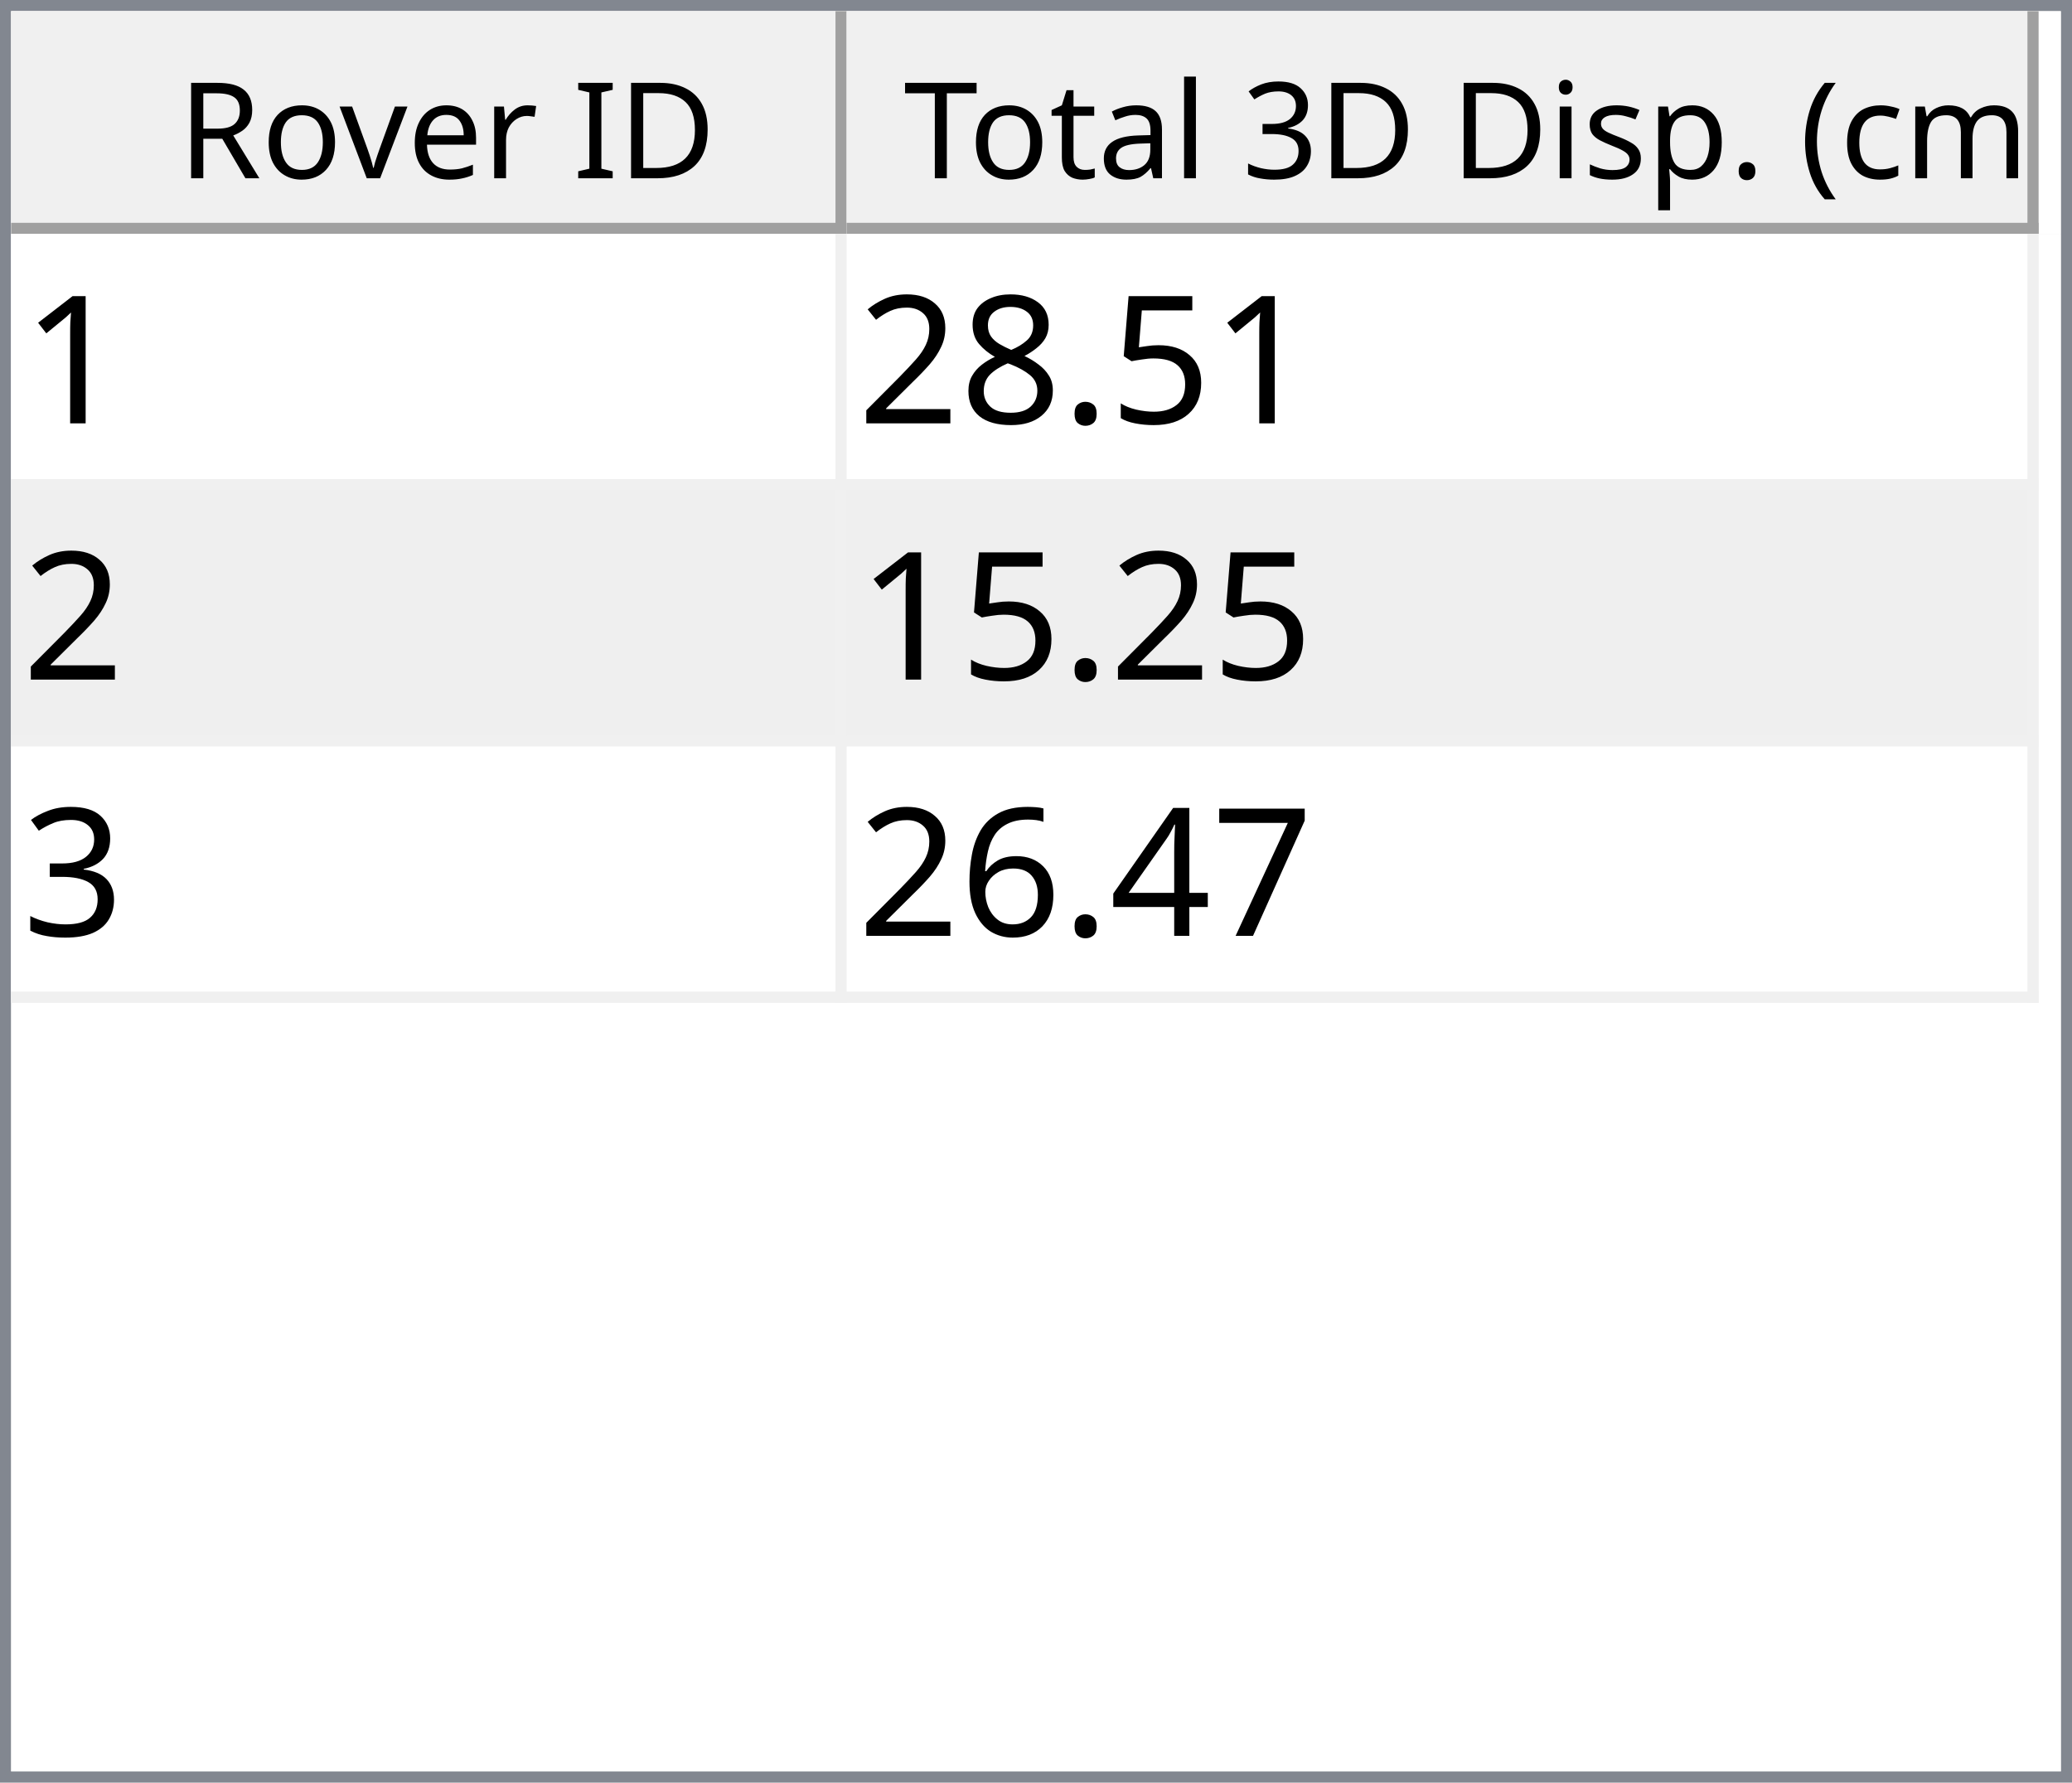
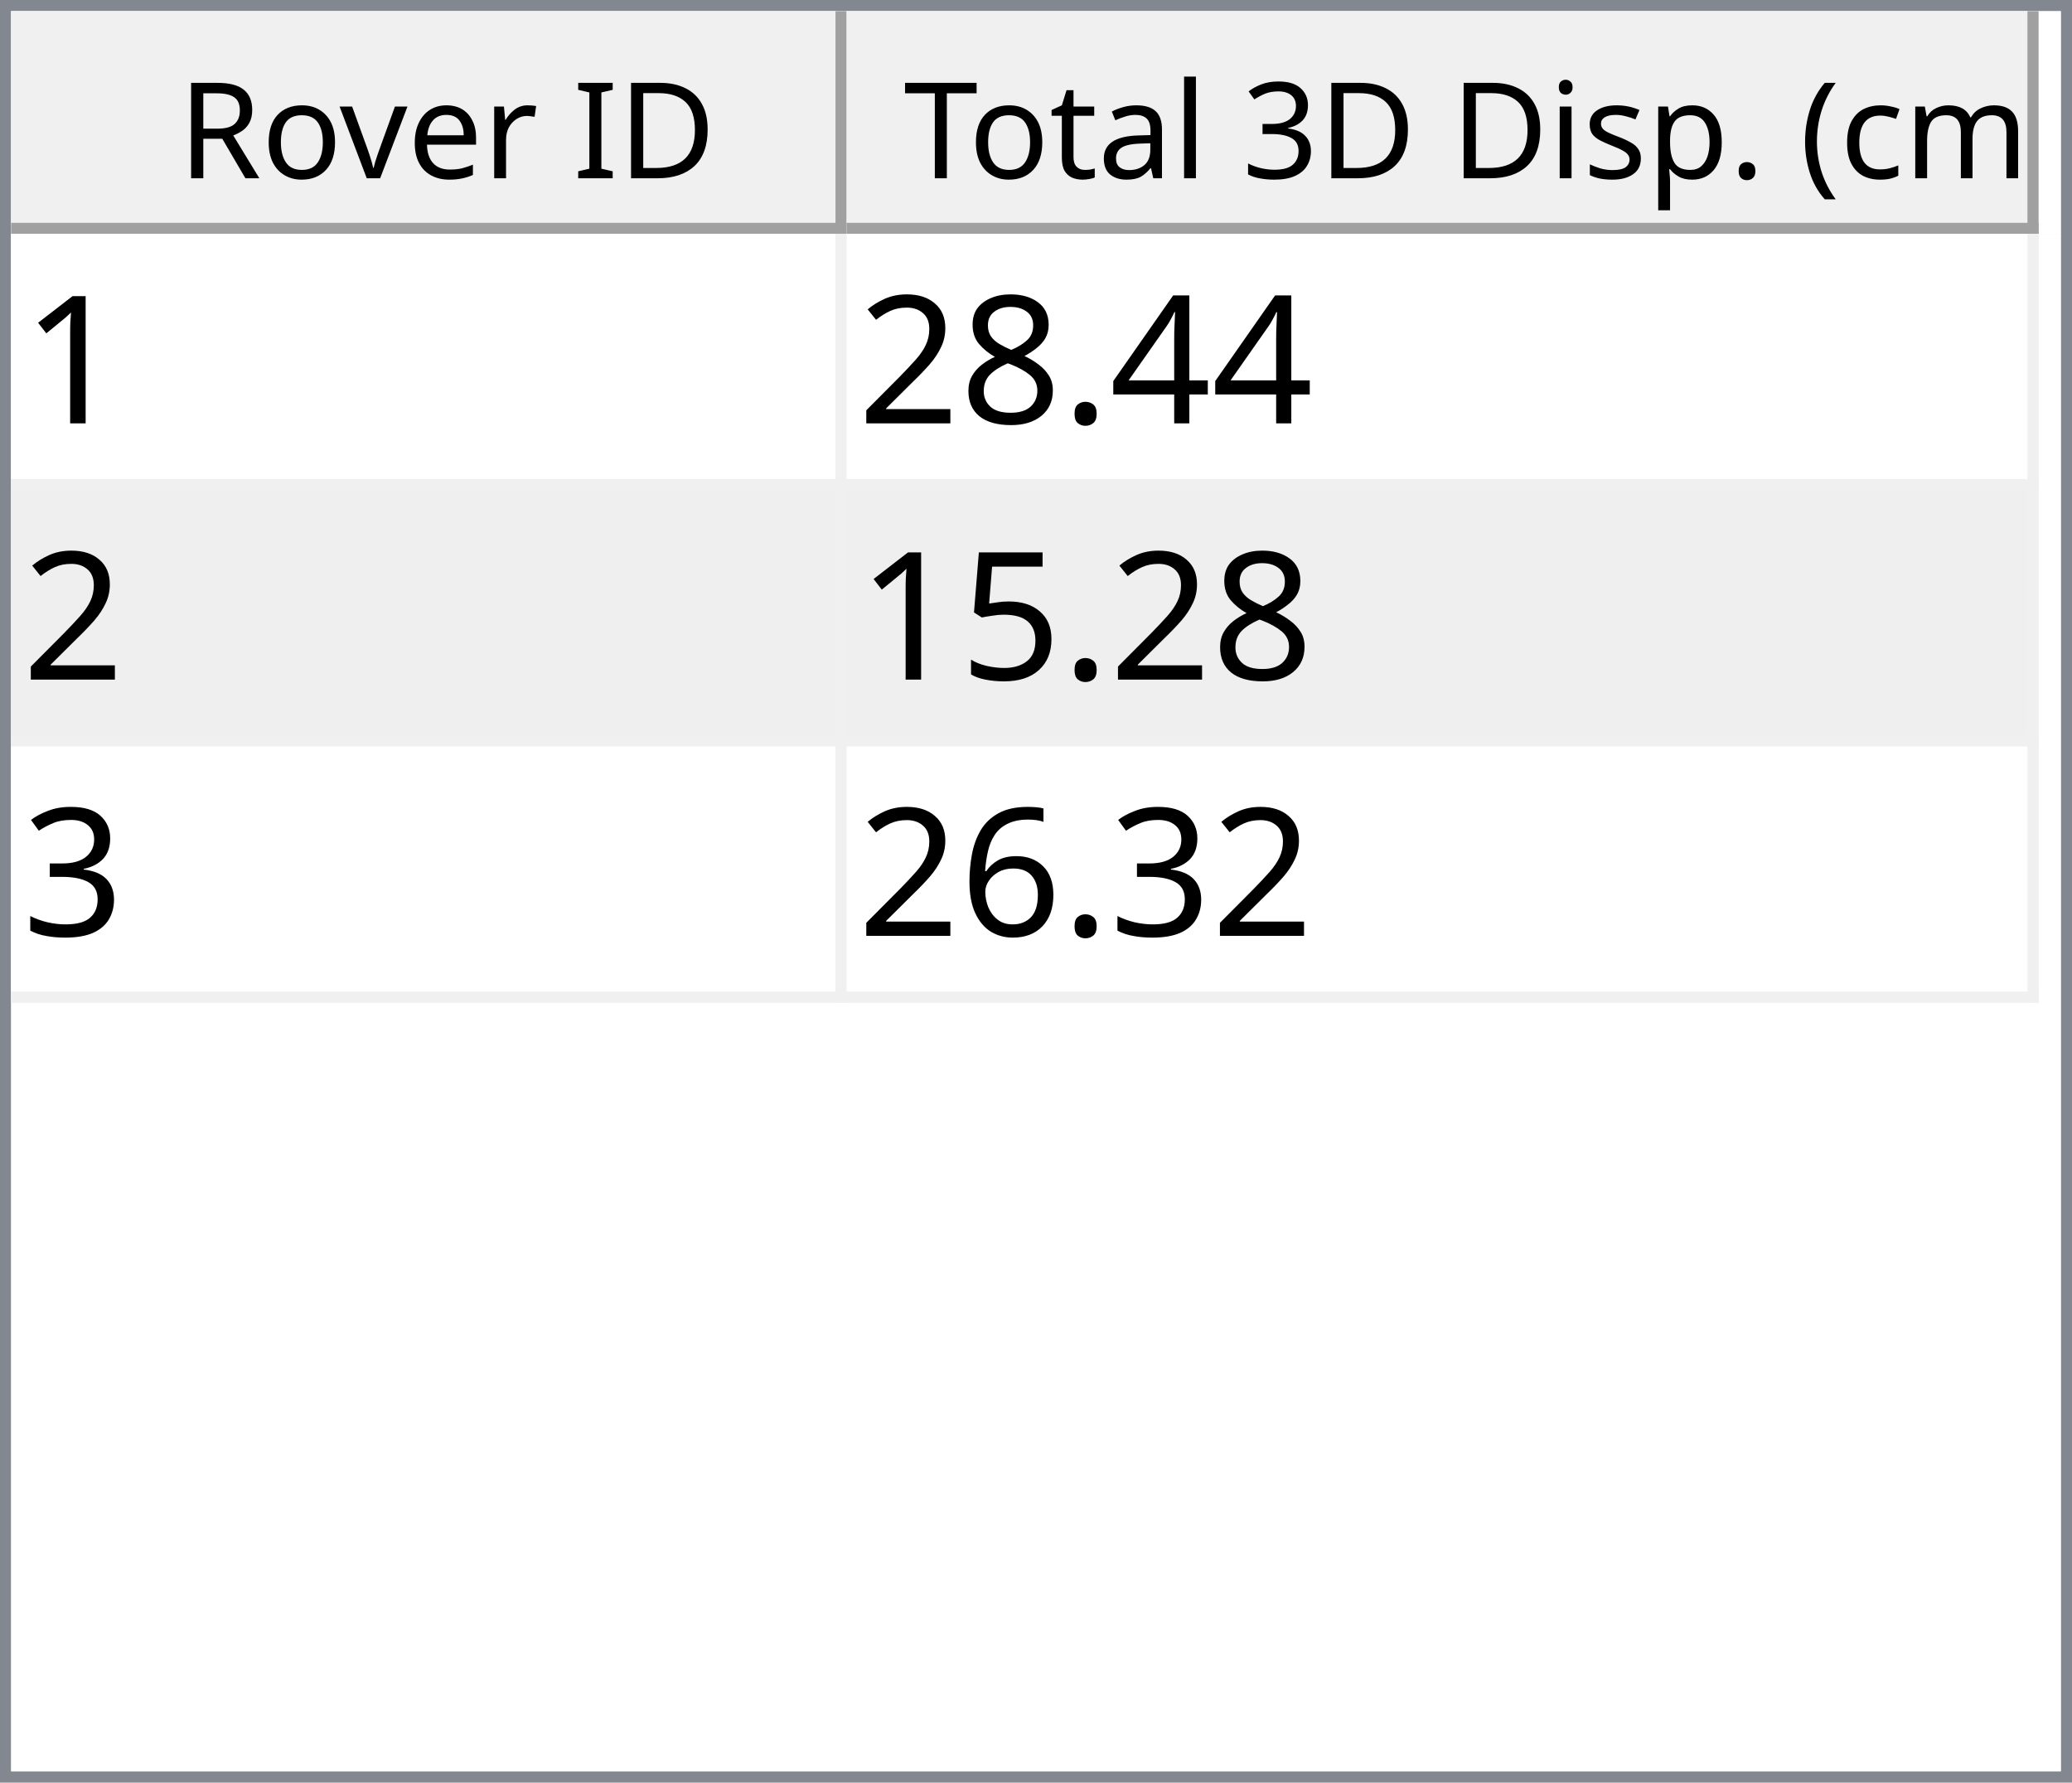
<svg xmlns="http://www.w3.org/2000/svg" style="fill-opacity:1; color-rendering:auto; color-interpolation:auto; text-rendering:auto; stroke:black; stroke-linecap:square; stroke-miterlimit:10; shape-rendering:auto; stroke-opacity:1; fill:black; stroke-dasharray:none; font-weight:normal; stroke-width:1; font-family:'Dialog'; font-style:normal; stroke-linejoin:miter; font-size:12px; stroke-dashoffset:0; image-rendering:auto;" width="186" height="160">
  <defs id="genericDefs" />
  <g>
    <defs id="defs1">
      <clipPath clipPathUnits="userSpaceOnUse" id="clipPath1">
        <path d="M0 0 L186 0 L186 160 L0 160 L0 0 Z" />
      </clipPath>
      <clipPath clipPathUnits="userSpaceOnUse" id="clipPath2">
        <path d="M0 0 L0 160 L186 160 L186 0 Z" />
      </clipPath>
      <clipPath clipPathUnits="userSpaceOnUse" id="clipPath3">
        <path d="M0 0 L0 20 L184 20 L184 0 Z" />
      </clipPath>
      <clipPath clipPathUnits="userSpaceOnUse" id="clipPath4">
        <path d="M0 0 L0 20 L75 20 L75 0 Z" />
      </clipPath>
      <clipPath clipPathUnits="userSpaceOnUse" id="clipPath5">
        <path d="M1 1 L1 19 L74 19 L74 1 Z" />
      </clipPath>
      <clipPath clipPathUnits="userSpaceOnUse" id="clipPath6">
        <path d="M0 0 L0 18 L73 18 L73 0 Z" />
      </clipPath>
      <clipPath clipPathUnits="userSpaceOnUse" id="clipPath7">
        <path d="M-0.5 -0.5 L-0.5 19.5 L74.5 19.5 L74.5 -0.5 Z" />
      </clipPath>
      <clipPath clipPathUnits="userSpaceOnUse" id="clipPath8">
        <path d="M0 0 L0 20 L107 20 L107 0 Z" />
      </clipPath>
      <clipPath clipPathUnits="userSpaceOnUse" id="clipPath9">
        <path d="M1 1 L1 19 L106 19 L106 1 Z" />
      </clipPath>
      <clipPath clipPathUnits="userSpaceOnUse" id="clipPath10">
        <path d="M0 0 L0 18 L105 18 L105 0 Z" />
      </clipPath>
      <clipPath clipPathUnits="userSpaceOnUse" id="clipPath11">
        <path d="M-0.5 -0.5 L-0.5 19.5 L106.5 19.5 L106.5 -0.5 Z" />
      </clipPath>
      <clipPath clipPathUnits="userSpaceOnUse" id="clipPath12">
        <path d="M0 0 L0 138 L184 138 L184 0 Z" />
      </clipPath>
      <clipPath clipPathUnits="userSpaceOnUse" id="clipPath13">
        <path d="M0 0 L0 69 L182 69 L182 0 Z" />
      </clipPath>
      <clipPath clipPathUnits="userSpaceOnUse" id="clipPath14">
        <path d="M-0.5 -0.5 L-0.5 68.5 L181.5 68.5 L181.5 -0.5 Z" />
      </clipPath>
      <clipPath clipPathUnits="userSpaceOnUse" id="clipPath15">
        <path d="M0 0 L0 22 L74 22 L74 0 Z" />
      </clipPath>
      <clipPath clipPathUnits="userSpaceOnUse" id="clipPath16">
        <path d="M0 0 L0 22 L106 22 L106 0 Z" />
      </clipPath>
      <font horiz-adv-x="64.551" id="font1">
        <font-face ascent="107.91" descent="25.098" units-per-em="100" style="font-style:normal; font-family:Segoe UI; font-weight:normal;" />
        <missing-glyph horiz-adv-x="64.551" d="M8.109 0 L8.109 68.266 L56.453 68.266 L56.453 0 L8.109 0 ZM15.328 7.234 L49.219 7.234 L49.219 61.031 L15.328 61.031 L15.328 7.234 Z" />
        <glyph unicode="D" horiz-adv-x="70.117" d="M9.188 0 L9.188 70.016 L28.516 70.016 Q65.531 70.016 65.531 35.891 Q65.531 19.672 55.25 9.836 Q44.969 0 27.734 0 L9.188 0 ZM17.391 62.594 L17.391 7.422 L27.828 7.422 Q41.609 7.422 49.273 14.797 Q56.938 22.172 56.938 35.688 Q56.938 62.594 28.328 62.594 L17.391 62.594 Z" />
        <glyph unicode="I" horiz-adv-x="26.611" d="M17.391 0 L9.188 0 L9.188 70.016 L17.391 70.016 L17.391 0 Z" />
        <glyph unicode=" " horiz-adv-x="27.393" d="" />
        <glyph unicode="r" horiz-adv-x="34.766" d="M34.188 41.891 Q32.078 43.5 28.125 43.5 Q23 43.5 19.555 38.672 Q16.109 33.844 16.109 25.484 L16.109 0 L8.109 0 L8.109 50 L16.109 50 L16.109 39.703 L16.312 39.703 Q18.016 44.969 21.531 47.922 Q25.047 50.875 29.391 50.875 Q32.516 50.875 34.188 50.203 L34.188 41.891 Z" />
        <glyph unicode="e" horiz-adv-x="52.295" d="M48.297 23 L12.984 23 Q13.188 14.656 17.484 10.109 Q21.781 5.562 29.297 5.562 Q37.75 5.562 44.828 11.141 L44.828 3.609 Q38.234 -1.172 27.391 -1.172 Q16.797 -1.172 10.742 5.641 Q4.688 12.453 4.688 24.812 Q4.688 36.469 11.305 43.82 Q17.922 51.172 27.734 51.172 Q37.547 51.172 42.922 44.828 Q48.297 38.484 48.297 27.203 L48.297 23 ZM40.094 29.781 Q40.047 36.719 36.75 40.578 Q33.453 44.438 27.594 44.438 Q21.922 44.438 17.969 40.383 Q14.016 36.328 13.094 29.781 L40.094 29.781 Z" />
        <glyph unicode="v" horiz-adv-x="47.9" d="M47.406 50 L27.484 0 L19.625 0 L0.688 50 L9.469 50 L22.172 13.672 Q23.578 9.672 23.922 6.688 L24.125 6.688 Q24.609 10.453 25.688 13.484 L38.969 50 L47.406 50 Z" />
        <glyph unicode="o" horiz-adv-x="58.594" d="M29 -1.172 Q17.922 -1.172 11.305 5.836 Q4.688 12.844 4.688 24.422 Q4.688 37.016 11.57 44.094 Q18.453 51.172 30.172 51.172 Q41.359 51.172 47.633 44.289 Q53.906 37.406 53.906 25.203 Q53.906 13.234 47.141 6.031 Q40.375 -1.172 29 -1.172 ZM29.594 44.438 Q21.875 44.438 17.383 39.188 Q12.891 33.938 12.891 24.703 Q12.891 15.828 17.43 10.695 Q21.969 5.562 29.594 5.562 Q37.359 5.562 41.531 10.594 Q45.703 15.625 45.703 24.906 Q45.703 34.281 41.531 39.359 Q37.359 44.438 29.594 44.438 Z" />
        <glyph unicode="R" horiz-adv-x="59.814" d="M59.375 0 L49.609 0 L37.891 19.625 Q36.281 22.359 34.766 24.289 Q33.25 26.219 31.664 27.438 Q30.078 28.656 28.25 29.219 Q26.422 29.781 24.125 29.781 L17.391 29.781 L17.391 0 L9.188 0 L9.188 70.016 L30.078 70.016 Q34.672 70.016 38.555 68.867 Q42.438 67.719 45.289 65.375 Q48.141 63.031 49.758 59.547 Q51.375 56.062 51.375 51.375 Q51.375 47.703 50.273 44.656 Q49.172 41.609 47.148 39.211 Q45.125 36.812 42.266 35.133 Q39.406 33.453 35.844 32.516 L35.844 32.328 Q37.594 31.547 38.891 30.547 Q40.188 29.547 41.359 28.18 Q42.531 26.812 43.68 25.078 Q44.828 23.344 46.234 21.047 L59.375 0 ZM17.391 62.594 L17.391 37.203 L28.516 37.203 Q31.594 37.203 34.203 38.133 Q36.812 39.062 38.719 40.797 Q40.625 42.531 41.703 45.047 Q42.781 47.562 42.781 50.688 Q42.781 56.297 39.141 59.445 Q35.5 62.594 28.609 62.594 L17.391 62.594 Z" />
        <glyph unicode=")" horiz-adv-x="30.176" d="M8.297 -15.922 L1.172 -15.922 Q16.406 2.344 16.406 26.812 Q16.406 51.469 1.078 70.016 L8.297 70.016 Q23.531 52.156 23.531 26.703 Q23.531 1.375 8.297 -15.922 Z" />
        <glyph unicode="m" horiz-adv-x="86.133" d="M79.109 0 L71.094 0 L71.094 28.719 Q71.094 37.016 68.531 40.727 Q65.969 44.438 59.906 44.438 Q54.781 44.438 51.195 39.75 Q47.609 35.062 47.609 28.516 L47.609 0 L39.594 0 L39.594 29.688 Q39.594 44.438 28.219 44.438 Q22.953 44.438 19.531 40.016 Q16.109 35.594 16.109 28.516 L16.109 0 L8.109 0 L8.109 50 L16.109 50 L16.109 42.094 L16.312 42.094 Q21.625 51.172 31.844 51.172 Q36.969 51.172 40.773 48.312 Q44.578 45.453 46 40.828 Q51.562 51.172 62.594 51.172 Q79.109 51.172 79.109 30.812 L79.109 0 Z" />
        <glyph unicode="c" horiz-adv-x="46.191" d="M42.188 2.297 Q36.422 -1.172 28.516 -1.172 Q17.828 -1.172 11.258 5.789 Q4.688 12.75 4.688 23.828 Q4.688 36.188 11.766 43.68 Q18.844 51.172 30.672 51.172 Q37.25 51.172 42.281 48.734 L42.281 40.531 Q36.719 44.438 30.375 44.438 Q22.703 44.438 17.797 38.945 Q12.891 33.453 12.891 24.516 Q12.891 15.719 17.508 10.641 Q22.125 5.562 29.891 5.562 Q36.422 5.562 42.188 9.906 L42.188 2.297 Z" />
        <glyph unicode="(" horiz-adv-x="30.176" d="M29.109 -15.922 L21.969 -15.922 Q6.844 1.375 6.844 26.703 Q6.844 52.156 21.969 70.016 L29.203 70.016 Q13.875 51.469 13.875 26.812 Q13.875 2.344 29.109 -15.922 Z" />
        <glyph unicode="." horiz-adv-x="21.68" d="M10.891 -1.078 Q8.641 -1.078 7.055 0.539 Q5.469 2.156 5.469 4.391 Q5.469 6.641 7.055 8.273 Q8.641 9.906 10.891 9.906 Q13.188 9.906 14.797 8.273 Q16.406 6.641 16.406 4.391 Q16.406 2.156 14.797 0.539 Q13.188 -1.078 10.891 -1.078 Z" />
        <glyph unicode="p" horiz-adv-x="58.789" d="M16.312 7.234 L16.109 7.234 L16.109 -23 L8.109 -23 L8.109 50 L16.109 50 L16.109 41.219 L16.312 41.219 Q22.219 51.172 33.594 51.172 Q43.266 51.172 48.688 44.461 Q54.109 37.75 54.109 26.469 Q54.109 13.922 48 6.375 Q41.891 -1.172 31.297 -1.172 Q21.578 -1.172 16.312 7.234 ZM16.109 27.391 L16.109 20.406 Q16.109 14.203 20.141 9.883 Q24.172 5.562 30.375 5.562 Q37.641 5.562 41.773 11.133 Q45.906 16.703 45.906 26.609 Q45.906 34.969 42.047 39.703 Q38.188 44.438 31.594 44.438 Q24.609 44.438 20.359 39.578 Q16.109 34.719 16.109 27.391 Z" />
        <glyph unicode="s" horiz-adv-x="42.432" d="M5.078 1.812 L5.078 10.406 Q11.625 5.562 19.484 5.562 Q30.031 5.562 30.031 12.594 Q30.031 14.594 29.125 15.992 Q28.219 17.391 26.68 18.461 Q25.141 19.531 23.07 20.383 Q21 21.234 18.609 22.172 Q15.281 23.484 12.766 24.828 Q10.25 26.172 8.57 27.859 Q6.891 29.547 6.031 31.695 Q5.172 33.844 5.172 36.719 Q5.172 40.234 6.789 42.945 Q8.406 45.656 11.086 47.484 Q13.766 49.312 17.211 50.242 Q20.656 51.172 24.312 51.172 Q30.812 51.172 35.938 48.922 L35.938 40.828 Q30.422 44.438 23.25 44.438 Q21 44.438 19.195 43.922 Q17.391 43.406 16.094 42.477 Q14.797 41.547 14.086 40.258 Q13.375 38.969 13.375 37.406 Q13.375 35.453 14.086 34.133 Q14.797 32.812 16.164 31.789 Q17.531 30.766 19.484 29.938 Q21.438 29.109 23.922 28.125 Q27.25 26.859 29.883 25.516 Q32.516 24.172 34.375 22.484 Q36.234 20.797 37.234 18.602 Q38.234 16.406 38.234 13.375 Q38.234 9.672 36.602 6.938 Q34.969 4.203 32.234 2.398 Q29.5 0.594 25.93 -0.289 Q22.359 -1.172 18.453 -1.172 Q10.75 -1.172 5.078 1.812 Z" />
        <glyph unicode="i" horiz-adv-x="24.219" d="M12.203 62.703 Q10.062 62.703 8.547 64.164 Q7.031 65.625 7.031 67.875 Q7.031 70.125 8.547 71.609 Q10.062 73.094 12.203 73.094 Q14.406 73.094 15.945 71.609 Q17.484 70.125 17.484 67.875 Q17.484 65.719 15.945 64.211 Q14.406 62.703 12.203 62.703 ZM16.109 0 L8.109 0 L8.109 50 L16.109 50 L16.109 0 Z" />
        <glyph unicode="3" horiz-adv-x="53.906" d="M46.531 19.828 Q46.531 15.094 44.75 11.211 Q42.969 7.328 39.719 4.57 Q36.469 1.812 31.93 0.297 Q27.391 -1.219 21.922 -1.219 Q11.922 -1.219 6 2.594 L6 11.188 Q13.094 5.609 22.219 5.609 Q25.875 5.609 28.828 6.539 Q31.781 7.469 33.906 9.227 Q36.031 10.984 37.18 13.477 Q38.328 15.969 38.328 19.094 Q38.328 32.812 18.797 32.812 L12.984 32.812 L12.984 39.594 L18.5 39.594 Q35.797 39.594 35.797 52.484 Q35.797 64.406 22.609 64.406 Q15.188 64.406 8.688 59.422 L8.688 67.188 Q15.375 71.188 24.609 71.188 Q29 71.188 32.57 69.969 Q36.141 68.75 38.68 66.555 Q41.219 64.359 42.609 61.281 Q44 58.203 44 54.5 Q44 40.672 30.031 36.719 L30.031 36.531 Q33.594 36.141 36.625 34.797 Q39.656 33.453 41.852 31.305 Q44.047 29.156 45.289 26.25 Q46.531 23.344 46.531 19.828 Z" />
        <glyph unicode="l" horiz-adv-x="24.219" d="M16.109 0 L8.109 0 L8.109 74.031 L16.109 74.031 L16.109 0 Z" />
        <glyph unicode="a" horiz-adv-x="50.879" d="M43.891 0 L35.891 0 L35.891 7.812 L35.688 7.812 Q30.469 -1.172 20.312 -1.172 Q12.844 -1.172 8.617 2.781 Q4.391 6.734 4.391 13.281 Q4.391 27.297 20.906 29.594 L35.891 31.688 Q35.891 44.438 25.594 44.438 Q16.547 44.438 9.281 38.281 L9.281 46.484 Q16.656 51.172 26.266 51.172 Q43.891 51.172 43.891 32.516 L43.891 0 ZM35.891 25.297 L23.828 23.641 Q18.266 22.859 15.43 20.875 Q12.594 18.891 12.594 13.875 Q12.594 10.203 15.211 7.883 Q17.828 5.562 22.172 5.562 Q28.125 5.562 32.008 9.742 Q35.891 13.922 35.891 20.312 L35.891 25.297 Z" />
        <glyph unicode="t" horiz-adv-x="33.887" d="M31.297 0.484 Q28.469 -1.078 23.828 -1.078 Q10.688 -1.078 10.688 13.578 L10.688 43.172 L2.094 43.172 L2.094 50 L10.688 50 L10.688 62.203 L18.703 64.797 L18.703 50 L31.297 50 L31.297 43.172 L18.703 43.172 L18.703 14.984 Q18.703 9.969 20.414 7.82 Q22.125 5.672 26.078 5.672 Q29.109 5.672 31.297 7.328 L31.297 0.484 Z" />
        <glyph unicode="T" horiz-adv-x="52.393" d="M50.594 62.594 L30.375 62.594 L30.375 0 L22.172 0 L22.172 62.594 L2 62.594 L2 70.016 L50.594 70.016 L50.594 62.594 Z" />
      </font>
      <font horiz-adv-x="75.0" id="font2">
        <font-face ascent="100.537" descent="21.973" units-per-em="100" style="font-style:normal; font-family:sans-serif; font-weight:normal;" />
        <missing-glyph horiz-adv-x="75.0" d="M12.5 0 L12.5 62.5 L62.5 62.5 L62.5 0 L12.5 0 ZM14.062 1.562 L60.938 1.562 L60.938 60.938 L14.062 60.938 L14.062 1.562 Z" />
        <glyph unicode="1" horiz-adv-x="55.615" d="M37.25 0 L28.469 0 L28.469 56 Q25.297 52.984 20.141 49.953 Q14.984 46.922 10.891 45.406 L10.891 53.906 Q18.266 57.375 23.781 62.305 Q29.297 67.234 31.594 71.875 L37.25 71.875 L37.25 0 Z" />
-         <glyph unicode="5" horiz-adv-x="55.615" d="M4.156 18.75 L13.375 19.531 Q14.406 12.797 18.141 9.398 Q21.875 6 27.156 6 Q33.5 6 37.891 10.789 Q42.281 15.578 42.281 23.484 Q42.281 31 38.062 35.352 Q33.844 39.703 27 39.703 Q22.75 39.703 19.336 37.773 Q15.922 35.844 13.969 32.766 L5.719 33.844 L12.641 70.609 L48.25 70.609 L48.25 62.203 L19.672 62.203 L15.828 42.969 Q22.266 47.469 29.344 47.469 Q38.719 47.469 45.164 40.969 Q51.609 34.469 51.609 24.266 Q51.609 14.547 45.953 7.469 Q39.062 -1.219 27.156 -1.219 Q17.391 -1.219 11.211 4.25 Q5.031 9.719 4.156 18.75 Z" />
+         <glyph unicode="4" horiz-adv-x="55.615" d="M32.328 0 L32.328 17.141 L1.266 17.141 L1.266 25.203 L33.938 71.578 L41.109 71.578 L41.109 25.203 L50.781 25.203 L50.781 17.141 L41.109 17.141 L41.109 0 L32.328 0 ZM32.328 25.203 L32.328 57.469 L9.906 25.203 L32.328 25.203 Z" />
        <glyph unicode="." horiz-adv-x="27.783" d="M9.078 0 L9.078 10.016 L19.094 10.016 L19.094 0 L9.078 0 Z" />
        <glyph unicode="8" horiz-adv-x="55.615" d="M17.672 38.812 Q12.203 40.828 9.57 44.539 Q6.938 48.25 6.938 53.422 Q6.938 61.234 12.555 66.555 Q18.172 71.875 27.484 71.875 Q36.859 71.875 42.578 66.43 Q48.297 60.984 48.297 53.172 Q48.297 48.188 45.68 44.508 Q43.062 40.828 37.75 38.812 Q44.344 36.672 47.781 31.883 Q51.219 27.094 51.219 20.453 Q51.219 11.281 44.727 5.031 Q38.234 -1.219 27.641 -1.219 Q17.047 -1.219 10.547 5.055 Q4.047 11.328 4.047 20.703 Q4.047 27.688 7.594 32.398 Q11.141 37.109 17.672 38.812 ZM15.922 53.719 Q15.922 48.641 19.195 45.414 Q22.469 42.188 27.688 42.188 Q32.766 42.188 36.016 45.383 Q39.266 48.578 39.266 53.219 Q39.266 58.062 35.914 61.359 Q32.562 64.656 27.594 64.656 Q22.562 64.656 19.242 61.43 Q15.922 58.203 15.922 53.719 ZM13.094 20.656 Q13.094 16.891 14.875 13.375 Q16.656 9.859 20.172 7.93 Q23.688 6 27.734 6 Q34.031 6 38.133 10.055 Q42.234 14.109 42.234 20.359 Q42.234 26.703 38.016 30.859 Q33.797 35.016 27.438 35.016 Q21.234 35.016 17.164 30.914 Q13.094 26.812 13.094 20.656 Z" />
        <glyph unicode="2" horiz-adv-x="55.615" d="M50.344 8.453 L50.344 0 L3.031 0 Q2.938 3.172 4.047 6.109 Q5.859 10.938 9.836 15.625 Q13.812 20.312 21.344 26.469 Q33.016 36.031 37.117 41.625 Q41.219 47.219 41.219 52.203 Q41.219 57.422 37.477 61.008 Q33.734 64.594 27.734 64.594 Q21.391 64.594 17.578 60.789 Q13.766 56.984 13.719 50.25 L4.688 51.172 Q5.609 61.281 11.664 66.578 Q17.719 71.875 27.938 71.875 Q38.234 71.875 44.242 66.164 Q50.25 60.453 50.25 52 Q50.25 47.703 48.492 43.555 Q46.734 39.406 42.656 34.812 Q38.578 30.219 29.109 22.219 Q21.188 15.578 18.945 13.211 Q16.703 10.844 15.234 8.453 L50.344 8.453 Z" />
+         <glyph unicode="5" horiz-adv-x="55.615" d="M4.156 18.75 L13.375 19.531 Q14.406 12.797 18.141 9.398 Q21.875 6 27.156 6 Q33.5 6 37.891 10.789 Q42.281 15.578 42.281 23.484 Q42.281 31 38.062 35.352 Q33.844 39.703 27 39.703 Q22.75 39.703 19.336 37.773 Q15.922 35.844 13.969 32.766 L5.719 33.844 L12.641 70.609 L48.25 70.609 L48.25 62.203 L19.672 62.203 L15.828 42.969 Q22.266 47.469 29.344 47.469 Q38.719 47.469 45.164 40.969 Q51.609 34.469 51.609 24.266 Q51.609 14.547 45.953 7.469 Q39.062 -1.219 27.156 -1.219 Q17.391 -1.219 11.211 4.25 Q5.031 9.719 4.156 18.75 Z" />
        <glyph unicode="3" horiz-adv-x="55.615" d="M4.203 18.891 L12.984 20.062 Q14.5 12.594 18.141 9.297 Q21.781 6 27 6 Q33.203 6 37.477 10.297 Q41.75 14.594 41.75 20.953 Q41.75 27 37.797 30.93 Q33.844 34.859 27.734 34.859 Q25.25 34.859 21.531 33.891 L22.516 41.609 Q23.391 41.5 23.922 41.5 Q29.547 41.5 34.039 44.43 Q38.531 47.359 38.531 53.469 Q38.531 58.297 35.258 61.477 Q31.984 64.656 26.812 64.656 Q21.688 64.656 18.266 61.43 Q14.844 58.203 13.875 51.766 L5.078 53.328 Q6.688 62.156 12.398 67.016 Q18.109 71.875 26.609 71.875 Q32.469 71.875 37.398 69.359 Q42.328 66.844 44.945 62.5 Q47.562 58.156 47.562 53.266 Q47.562 48.641 45.07 44.828 Q42.578 41.016 37.703 38.766 Q44.047 37.312 47.562 32.695 Q51.078 28.078 51.078 21.141 Q51.078 11.766 44.242 5.25 Q37.406 -1.266 26.953 -1.266 Q17.531 -1.266 11.305 4.352 Q5.078 9.969 4.203 18.891 Z" />
-         <glyph unicode="7" horiz-adv-x="55.615" d="M4.734 62.203 L4.734 70.656 L51.078 70.656 L51.078 63.812 Q44.234 56.547 37.523 44.484 Q30.812 32.422 27.156 19.672 Q24.516 10.688 23.781 0 L14.75 0 Q14.891 8.453 18.062 20.414 Q21.234 32.375 27.172 43.484 Q33.109 54.594 39.797 62.203 L4.734 62.203 Z" />
-         <glyph unicode="4" horiz-adv-x="55.615" d="M32.328 0 L32.328 17.141 L1.266 17.141 L1.266 25.203 L33.938 71.578 L41.109 71.578 L41.109 25.203 L50.781 25.203 L50.781 17.141 L41.109 17.141 L41.109 0 L32.328 0 ZM32.328 25.203 L32.328 57.469 L9.906 25.203 L32.328 25.203 Z" />
        <glyph unicode="6" horiz-adv-x="55.615" d="M49.75 54.047 L41.016 53.375 Q39.844 58.547 37.703 60.891 Q34.125 64.656 28.906 64.656 Q24.703 64.656 21.531 62.312 Q17.391 59.281 14.992 53.469 Q12.594 47.656 12.5 36.922 Q15.672 41.75 20.266 44.094 Q24.859 46.438 29.891 46.438 Q38.672 46.438 44.852 39.969 Q51.031 33.5 51.031 23.25 Q51.031 16.5 48.125 10.719 Q45.219 4.938 40.141 1.859 Q35.062 -1.219 28.609 -1.219 Q17.625 -1.219 10.695 6.859 Q3.766 14.938 3.766 33.5 Q3.766 54.25 11.422 63.672 Q18.109 71.875 29.438 71.875 Q37.891 71.875 43.289 67.141 Q48.688 62.406 49.75 54.047 ZM13.875 23.188 Q13.875 18.656 15.797 14.508 Q17.719 10.359 21.188 8.18 Q24.656 6 28.469 6 Q34.031 6 38.039 10.492 Q42.047 14.984 42.047 22.703 Q42.047 30.125 38.086 34.398 Q34.125 38.672 28.125 38.672 Q22.172 38.672 18.023 34.398 Q13.875 30.125 13.875 23.188 Z" />
      </font>
    </defs>
    <g style="fill:white; stroke:white;">
      <rect x="0" y="0" width="186" style="clip-path:url(#clipPath1); stroke:none;" height="160" />
    </g>
    <g style="fill:white; text-rendering:optimizeSpeed; color-rendering:optimizeSpeed; image-rendering:optimizeSpeed; shape-rendering:crispEdges; stroke:white; color-interpolation:sRGB;">
      <rect x="0" width="186" height="160" y="0" style="stroke:none;" />
      <path style="stroke:none;" d="M0 160 L186 160 L186 0 L0 0 Z" />
    </g>
    <g style="fill:rgb(240,240,240); font-family:'Segoe UI'; stroke:rgb(240,240,240);">
      <rect x="0" y="0" width="186" style="clip-path:url(#clipPath2); stroke:none;" height="160" />
    </g>
    <g style="fill:rgb(130,135,144); font-family:'Segoe UI'; stroke:rgb(130,135,144);">
      <path d="M0 0 L186 0 L186 160 L0 160 L0 0 ZM1 1 L185 1 L185 159 L1 159 L1 1 Z" style="fill-rule:evenodd; clip-path:url(#clipPath2); stroke:none;" />
    </g>
    <g style="fill:white; font-family:'Segoe UI'; stroke:white;" transform="translate(1,1)">
      <rect x="0" y="0" width="184" style="clip-path:url(#clipPath3); stroke:none;" height="20" />
    </g>
    <g style="fill:rgb(240,240,240); font-family:'Segoe UI'; stroke:rgb(240,240,240);" transform="translate(1,1)">
      <rect x="0" y="0" width="75" style="clip-path:url(#clipPath4); stroke:none;" height="20" />
    </g>
    <g style="font-family:'Segoe UI';" transform="translate(2,2)">
      <text x="14" xml:space="preserve" y="14" style="clip-path:url(#clipPath6); stroke:none;">Rover ID</text>
    </g>
    <g style="fill:rgb(160,160,160); font-family:'Segoe UI'; stroke:rgb(160,160,160); stroke-linejoin:bevel;" transform="translate(1.5,1.5)">
      <line x1="74" x2="74" y1="0" style="fill:none; clip-path:url(#clipPath7);" y2="19" />
    </g>
    <g style="fill:rgb(160,160,160); font-family:'Segoe UI'; stroke:rgb(160,160,160); stroke-linejoin:bevel;" transform="matrix(1,0,0,1,1,1) translate(0.5,0.5)">
      <line x1="0" x2="74" y1="19" style="fill:none; clip-path:url(#clipPath7);" y2="19" />
    </g>
    <g style="fill:rgb(240,240,240); font-family:'Segoe UI'; stroke:rgb(240,240,240);" transform="translate(76,1)">
      <rect x="0" y="0" width="107" style="clip-path:url(#clipPath8); stroke:none;" height="20" />
    </g>
    <g style="font-family:'Segoe UI';" transform="translate(77,2)">
      <text x="1" xml:space="preserve" y="14" style="clip-path:url(#clipPath10); stroke:none;"> Total 3D Disp. (cm)</text>
    </g>
    <g style="fill:rgb(160,160,160); font-family:'Segoe UI'; stroke:rgb(160,160,160); stroke-linejoin:bevel;" transform="translate(76.5,1.5)">
      <line x1="106" x2="106" y1="0" style="fill:none; clip-path:url(#clipPath11);" y2="19" />
    </g>
    <g style="fill:rgb(160,160,160); font-family:'Segoe UI'; stroke:rgb(160,160,160); stroke-linejoin:bevel;" transform="matrix(1,0,0,1,76,1) translate(0.5,0.5)">
      <line x1="0" x2="106" y1="19" style="fill:none; clip-path:url(#clipPath11);" y2="19" />
    </g>
    <g style="fill:white; font-family:'Segoe UI'; stroke:white;" transform="translate(1,21)">
      <rect x="0" y="0" width="184" style="clip-path:url(#clipPath12); stroke:none;" height="138" />
    </g>
    <g style="fill:rgb(240,240,240); font-size:16px; font-family:sans-serif; stroke:rgb(240,240,240);" transform="translate(1,21)">
      <rect x="0" y="0" width="182" style="clip-path:url(#clipPath13); stroke:none;" height="69" />
      <line transform="translate(0.5,0.5)" x1="0" x2="181" y1="22" style="clip-path:url(#clipPath14); fill:none; stroke-linejoin:bevel;" y2="22" />
    </g>
    <g transform="matrix(1,0,0,1,1,21) translate(0.5,0.5)" style="fill:rgb(240,240,240); font-size:16px; font-family:sans-serif; stroke:rgb(240,240,240); stroke-linejoin:bevel;">
      <line x1="0" x2="181" y1="45" style="fill:none; clip-path:url(#clipPath14);" y2="45" />
    </g>
    <g transform="matrix(1,0,0,1,1,21) translate(0.5,0.5)" style="fill:rgb(240,240,240); font-size:16px; font-family:sans-serif; stroke:rgb(240,240,240); stroke-linejoin:bevel;">
      <line x1="0" x2="181" y1="68" style="fill:none; clip-path:url(#clipPath14);" y2="68" />
    </g>
    <g transform="matrix(1,0,0,1,1,21) translate(0.5,0.5)" style="fill:rgb(240,240,240); font-size:16px; font-family:sans-serif; stroke:rgb(240,240,240); stroke-linejoin:bevel;">
      <line x1="74" x2="74" y1="0" style="fill:none; clip-path:url(#clipPath14);" y2="68" />
    </g>
    <g transform="matrix(1,0,0,1,1,21) translate(0.5,0.5)" style="fill:rgb(240,240,240); font-size:16px; font-family:sans-serif; stroke:rgb(240,240,240); stroke-linejoin:bevel;">
      <line x1="181" x2="181" y1="0" style="fill:none; clip-path:url(#clipPath14);" y2="68" />
    </g>
    <g style="fill:white; font-size:16px; font-family:sans-serif; stroke:white;" transform="matrix(1,0,0,1,1,21)">
      <rect x="0" y="0" width="74" style="clip-path:url(#clipPath15); stroke:none;" height="22" />
      <text x="1" y="17" style="fill:black; clip-path:url(#clipPath15); stroke:none;" xml:space="preserve">1</text>
    </g>
    <g style="fill:white; font-size:16px; font-family:sans-serif; stroke:white;" transform="matrix(1,0,0,1,1,21) translate(75,0)">
      <rect x="0" y="0" width="106" style="clip-path:url(#clipPath16); stroke:none;" height="22" />
-       <text x="1" y="17" style="fill:black; clip-path:url(#clipPath16); stroke:none;" xml:space="preserve">28.51</text>
+       <text x="1" y="17" style="fill:black; clip-path:url(#clipPath16); stroke:none;" xml:space="preserve">28.44</text>
    </g>
    <g style="fill:rgb(239,239,239); font-size:16px; font-family:sans-serif; stroke:rgb(239,239,239);" transform="matrix(1,0,0,1,1,21) translate(0,23)">
      <rect x="0" y="0" width="74" style="clip-path:url(#clipPath15); stroke:none;" height="22" />
      <text x="1" y="17" style="fill:black; clip-path:url(#clipPath15); stroke:none;" xml:space="preserve">2</text>
    </g>
    <g style="fill:rgb(239,239,239); font-size:16px; font-family:sans-serif; stroke:rgb(239,239,239);" transform="matrix(1,0,0,1,1,21) translate(75,23)">
      <rect x="0" y="0" width="106" style="clip-path:url(#clipPath16); stroke:none;" height="22" />
-       <text x="1" y="17" style="fill:black; clip-path:url(#clipPath16); stroke:none;" xml:space="preserve">15.25</text>
+       <text x="1" y="17" style="fill:black; clip-path:url(#clipPath16); stroke:none;" xml:space="preserve">15.28</text>
    </g>
    <g style="fill:white; font-size:16px; font-family:sans-serif; stroke:white;" transform="matrix(1,0,0,1,1,21) translate(0,46)">
      <rect x="0" y="0" width="74" style="clip-path:url(#clipPath15); stroke:none;" height="22" />
      <text x="1" y="17" style="fill:black; clip-path:url(#clipPath15); stroke:none;" xml:space="preserve">3</text>
    </g>
    <g style="fill:white; font-size:16px; font-family:sans-serif; stroke:white;" transform="matrix(1,0,0,1,1,21) translate(75,46)">
      <rect x="0" y="0" width="106" style="clip-path:url(#clipPath16); stroke:none;" height="22" />
-       <text x="1" y="17" style="fill:black; clip-path:url(#clipPath16); stroke:none;" xml:space="preserve">26.47</text>
+       <text x="1" y="17" style="fill:black; clip-path:url(#clipPath16); stroke:none;" xml:space="preserve">26.32</text>
    </g>
  </g>
</svg>
